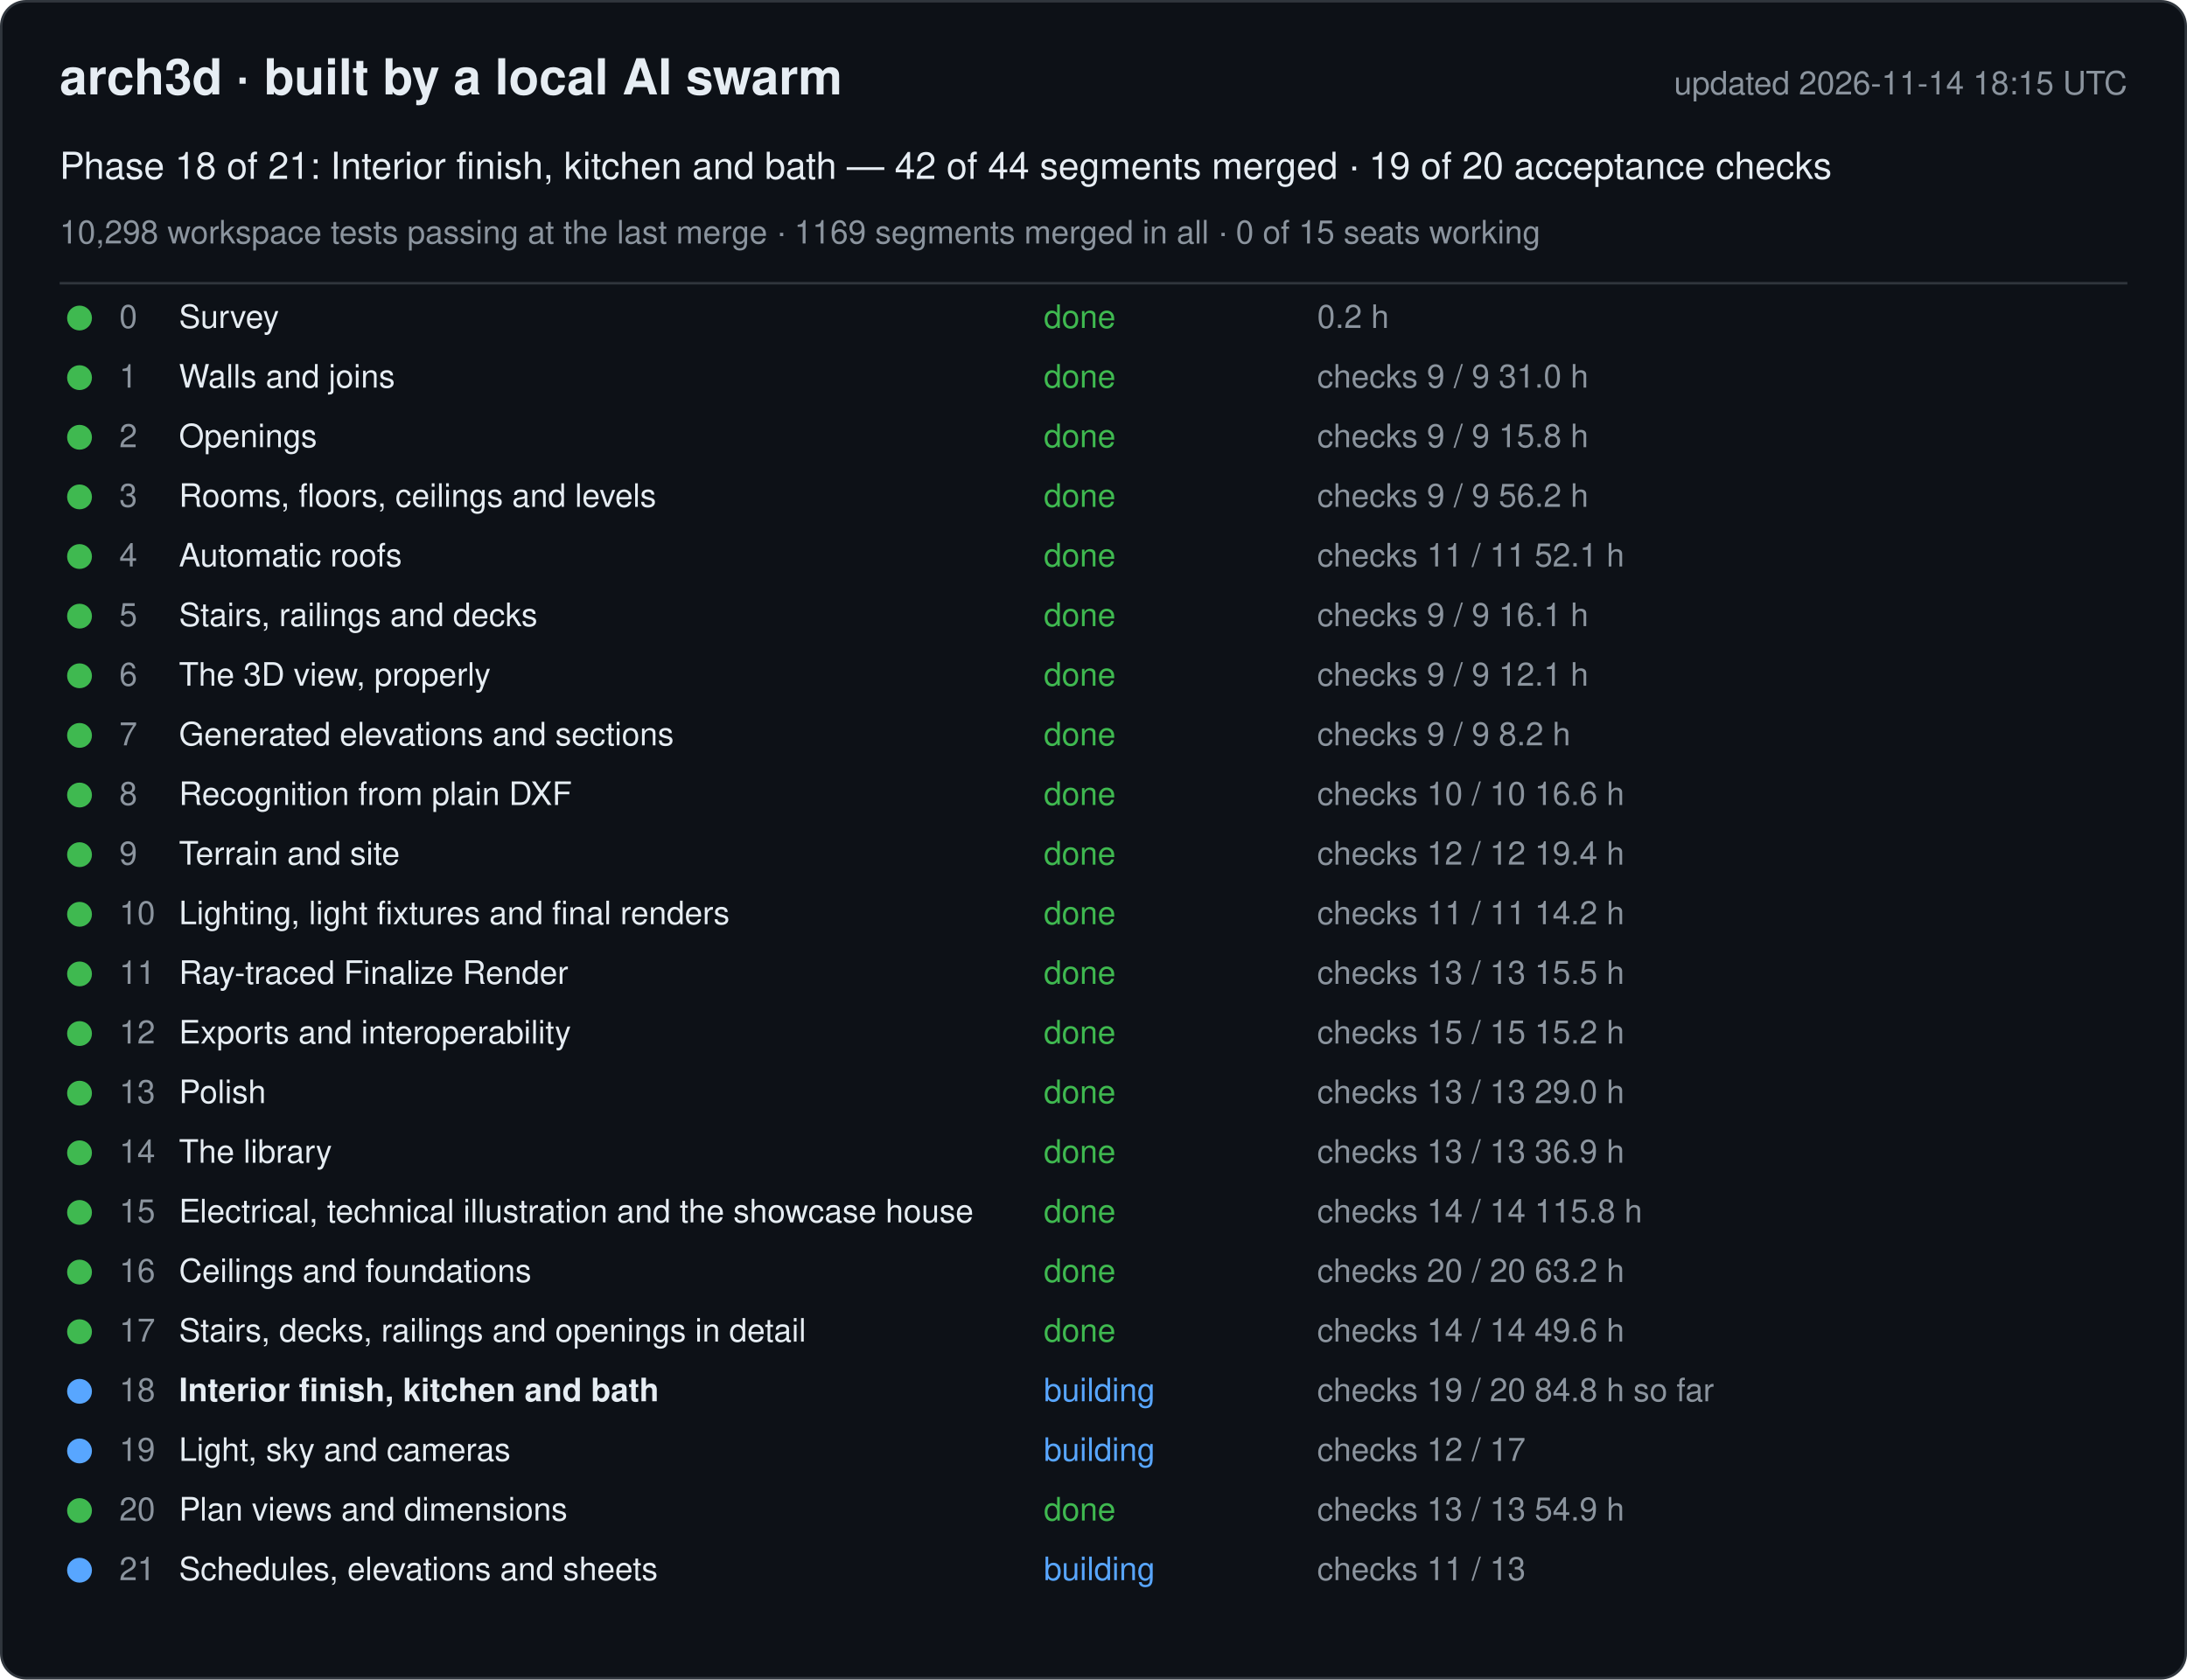
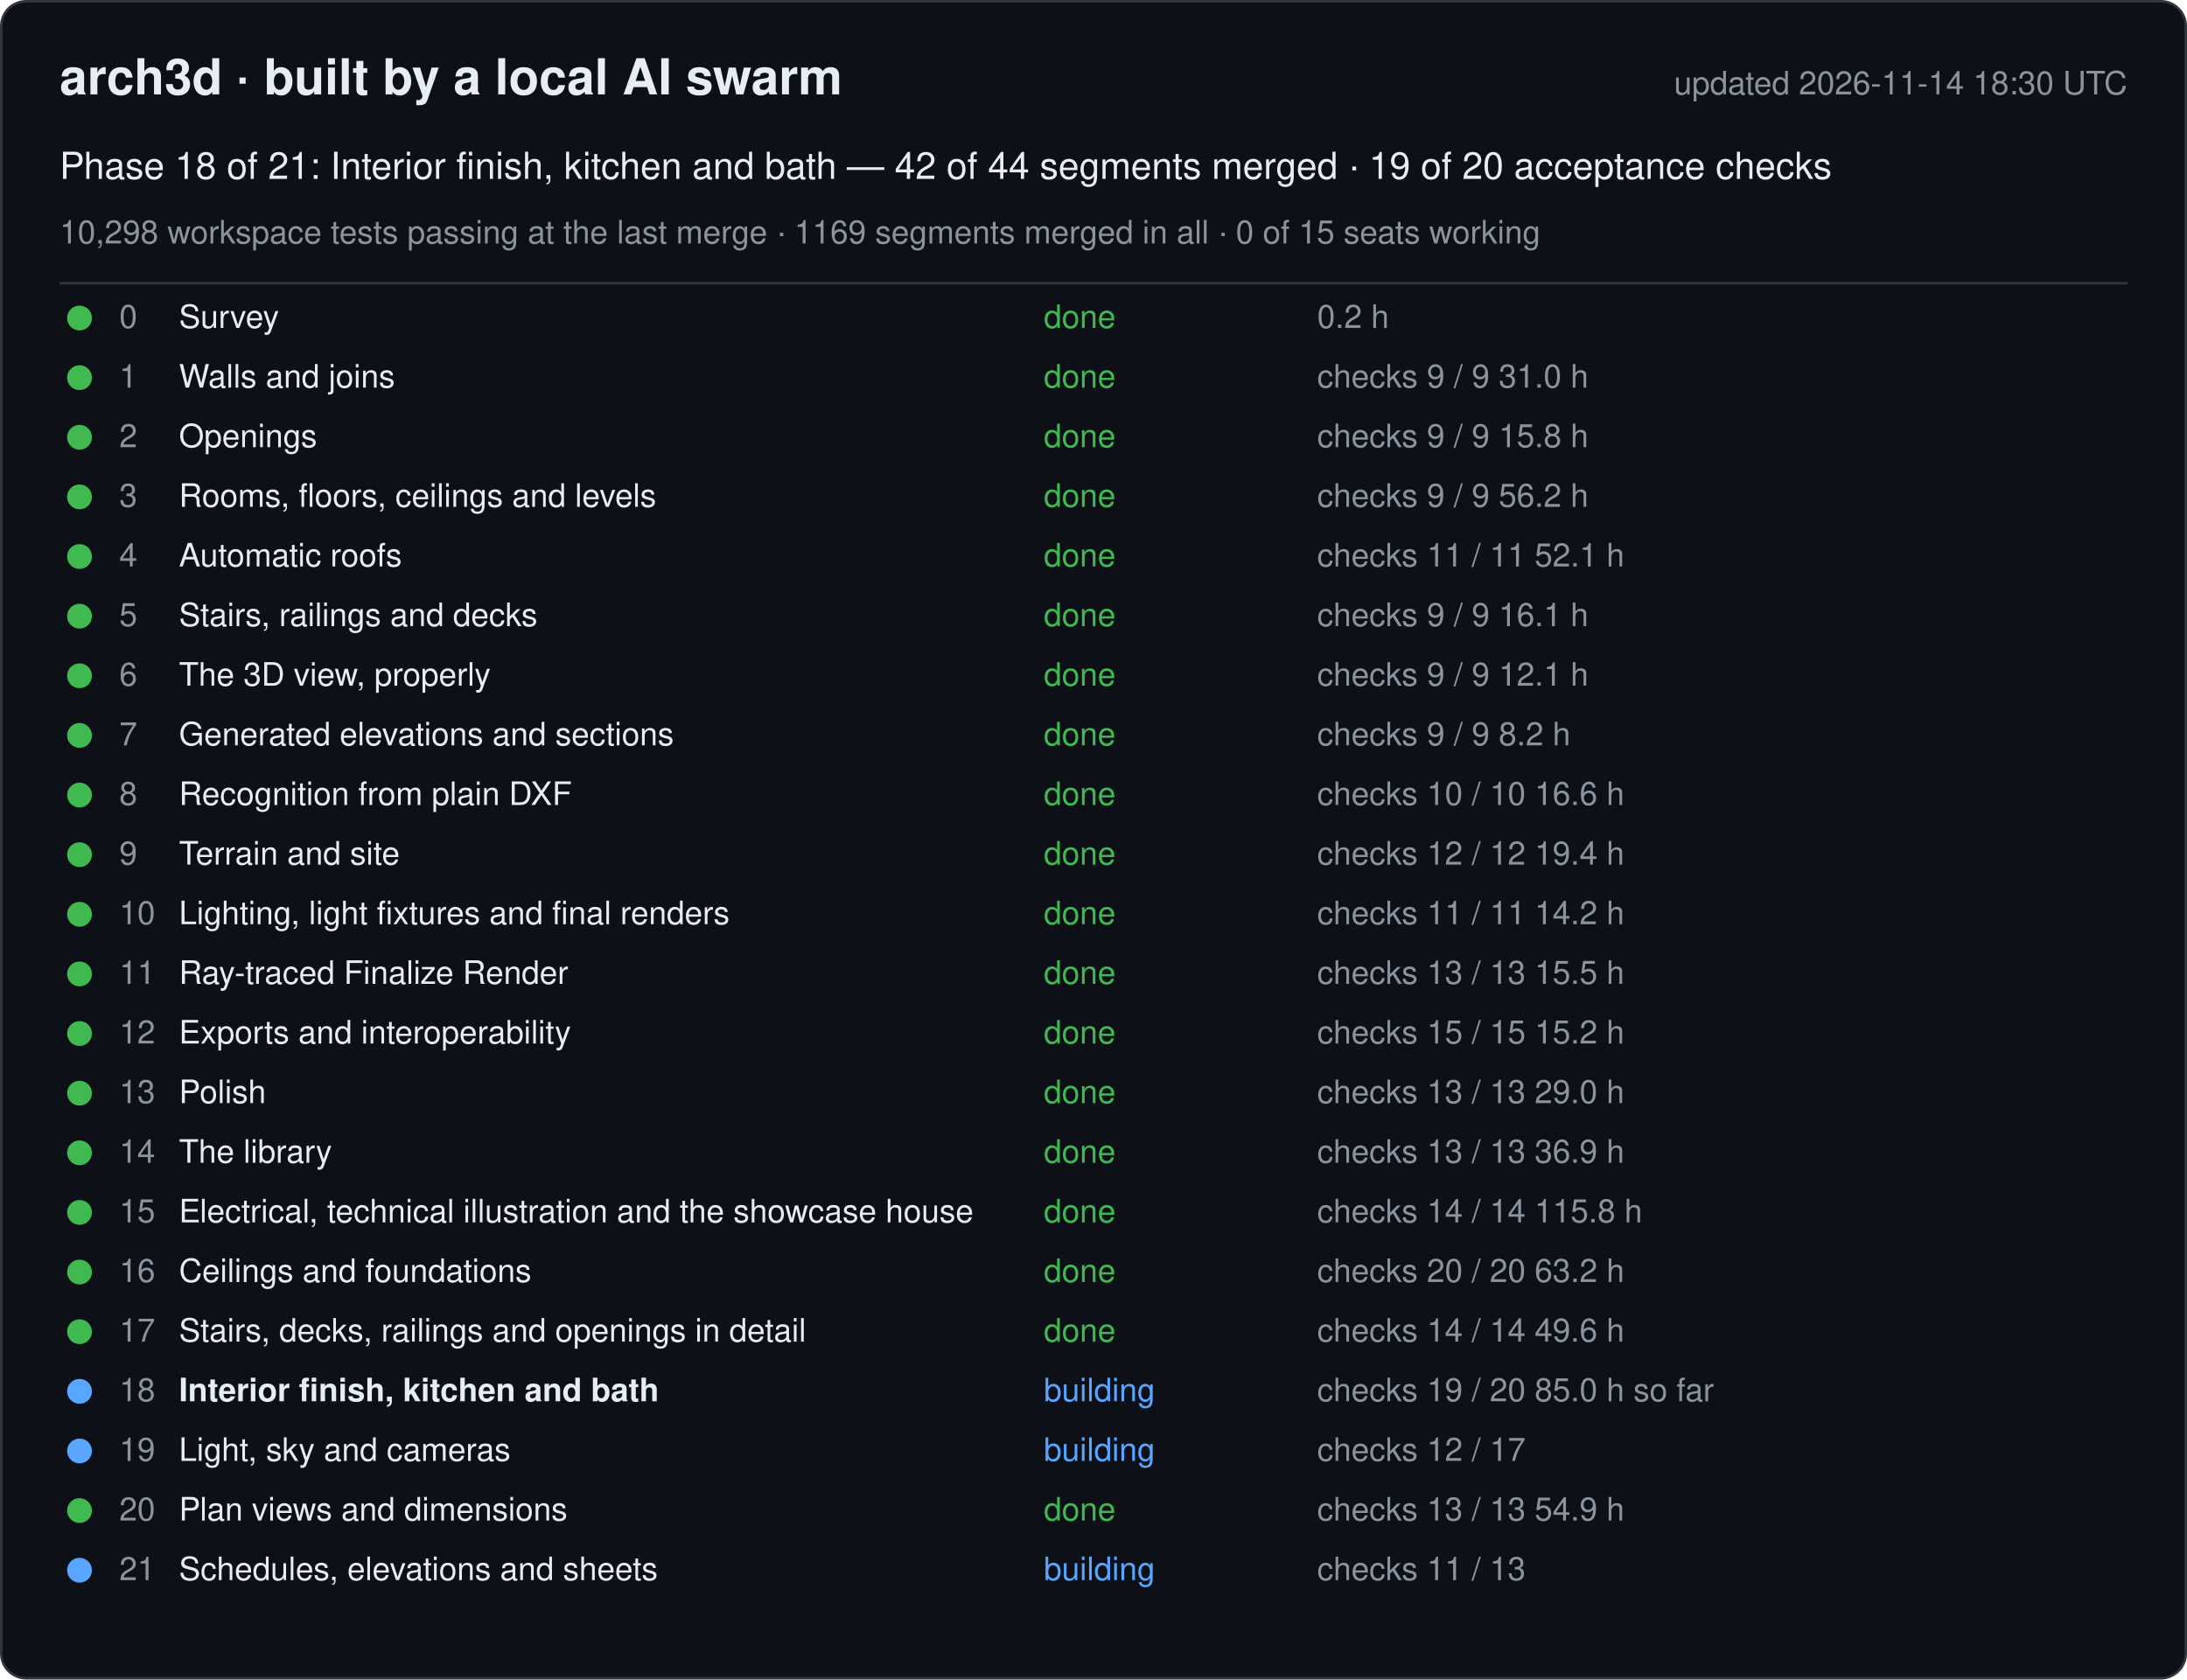
<svg xmlns="http://www.w3.org/2000/svg" width="880" height="676" viewBox="0 0 880 676" font-family="-apple-system, Segoe UI, Helvetica, Arial, sans-serif">
  <rect x="0.5" y="0.5" width="879" height="675" rx="10" fill="#0d1117" stroke="#30363d" />
  <text x="24" y="38" font-size="20" font-weight="600" fill="#e6edf3">arch3d · built by a local AI swarm</text>
-   <text x="856" y="38" font-size="13" fill="#8b949e" text-anchor="end">updated 2026-11-14 18:15 UTC</text>
+   <text x="856" y="38" font-size="13" fill="#8b949e" text-anchor="end">updated 2026-11-14 18:30 UTC</text>
  <text x="24" y="72" font-size="15" fill="#e6edf3">Phase 18 of 21: Interior finish, kitchen and bath — 42 of 44 segments merged · 19 of 20 acceptance checks</text>
  <text x="24" y="98" font-size="13" fill="#8b949e">10,298 workspace tests passing at the last merge · 1169 segments merged in all · 0 of 15 seats working</text>
  <line x1="24" y1="114" x2="856" y2="114" stroke="#30363d" />
  <g data-phase="0">
    <circle cx="32" cy="128" r="5" fill="#3fb950" />
    <text x="48" y="132" font-size="13" fill="#8b949e">0</text>
    <text x="72" y="132" font-size="13" fill="#e6edf3">Survey</text>
    <text x="420" y="132" font-size="13" fill="#3fb950">done</text>
    <text x="530" y="132" font-size="13" fill="#8b949e">0.2 h</text>
  </g>
  <g data-phase="1">
    <circle cx="32" cy="152" r="5" fill="#3fb950" />
    <text x="48" y="156" font-size="13" fill="#8b949e">1</text>
    <text x="72" y="156" font-size="13" fill="#e6edf3">Walls and joins</text>
    <text x="420" y="156" font-size="13" fill="#3fb950">done</text>
    <text x="530" y="156" font-size="13" fill="#8b949e">checks 9 / 9   31.0 h</text>
  </g>
  <g data-phase="2">
    <circle cx="32" cy="176" r="5" fill="#3fb950" />
    <text x="48" y="180" font-size="13" fill="#8b949e">2</text>
    <text x="72" y="180" font-size="13" fill="#e6edf3">Openings</text>
    <text x="420" y="180" font-size="13" fill="#3fb950">done</text>
    <text x="530" y="180" font-size="13" fill="#8b949e">checks 9 / 9   15.8 h</text>
  </g>
  <g data-phase="3">
    <circle cx="32" cy="200" r="5" fill="#3fb950" />
    <text x="48" y="204" font-size="13" fill="#8b949e">3</text>
    <text x="72" y="204" font-size="13" fill="#e6edf3">Rooms, floors, ceilings and levels</text>
    <text x="420" y="204" font-size="13" fill="#3fb950">done</text>
    <text x="530" y="204" font-size="13" fill="#8b949e">checks 9 / 9   56.2 h</text>
  </g>
  <g data-phase="4">
    <circle cx="32" cy="224" r="5" fill="#3fb950" />
    <text x="48" y="228" font-size="13" fill="#8b949e">4</text>
    <text x="72" y="228" font-size="13" fill="#e6edf3">Automatic roofs</text>
    <text x="420" y="228" font-size="13" fill="#3fb950">done</text>
    <text x="530" y="228" font-size="13" fill="#8b949e">checks 11 / 11   52.1 h</text>
  </g>
  <g data-phase="5">
    <circle cx="32" cy="248" r="5" fill="#3fb950" />
    <text x="48" y="252" font-size="13" fill="#8b949e">5</text>
    <text x="72" y="252" font-size="13" fill="#e6edf3">Stairs, railings and decks</text>
    <text x="420" y="252" font-size="13" fill="#3fb950">done</text>
    <text x="530" y="252" font-size="13" fill="#8b949e">checks 9 / 9   16.1 h</text>
  </g>
  <g data-phase="6">
    <circle cx="32" cy="272" r="5" fill="#3fb950" />
    <text x="48" y="276" font-size="13" fill="#8b949e">6</text>
    <text x="72" y="276" font-size="13" fill="#e6edf3">The 3D view, properly</text>
    <text x="420" y="276" font-size="13" fill="#3fb950">done</text>
    <text x="530" y="276" font-size="13" fill="#8b949e">checks 9 / 9   12.1 h</text>
  </g>
  <g data-phase="7">
    <circle cx="32" cy="296" r="5" fill="#3fb950" />
    <text x="48" y="300" font-size="13" fill="#8b949e">7</text>
    <text x="72" y="300" font-size="13" fill="#e6edf3">Generated elevations and sections</text>
    <text x="420" y="300" font-size="13" fill="#3fb950">done</text>
    <text x="530" y="300" font-size="13" fill="#8b949e">checks 9 / 9   8.2 h</text>
  </g>
  <g data-phase="8">
    <circle cx="32" cy="320" r="5" fill="#3fb950" />
    <text x="48" y="324" font-size="13" fill="#8b949e">8</text>
    <text x="72" y="324" font-size="13" fill="#e6edf3">Recognition from plain DXF</text>
    <text x="420" y="324" font-size="13" fill="#3fb950">done</text>
    <text x="530" y="324" font-size="13" fill="#8b949e">checks 10 / 10   16.6 h</text>
  </g>
  <g data-phase="9">
    <circle cx="32" cy="344" r="5" fill="#3fb950" />
    <text x="48" y="348" font-size="13" fill="#8b949e">9</text>
    <text x="72" y="348" font-size="13" fill="#e6edf3">Terrain and site</text>
    <text x="420" y="348" font-size="13" fill="#3fb950">done</text>
    <text x="530" y="348" font-size="13" fill="#8b949e">checks 12 / 12   19.4 h</text>
  </g>
  <g data-phase="10">
    <circle cx="32" cy="368" r="5" fill="#3fb950" />
    <text x="48" y="372" font-size="13" fill="#8b949e">10</text>
    <text x="72" y="372" font-size="13" fill="#e6edf3">Lighting, light fixtures and final renders</text>
    <text x="420" y="372" font-size="13" fill="#3fb950">done</text>
    <text x="530" y="372" font-size="13" fill="#8b949e">checks 11 / 11   14.2 h</text>
  </g>
  <g data-phase="11">
    <circle cx="32" cy="392" r="5" fill="#3fb950" />
    <text x="48" y="396" font-size="13" fill="#8b949e">11</text>
    <text x="72" y="396" font-size="13" fill="#e6edf3">Ray-traced Finalize Render</text>
    <text x="420" y="396" font-size="13" fill="#3fb950">done</text>
    <text x="530" y="396" font-size="13" fill="#8b949e">checks 13 / 13   15.5 h</text>
  </g>
  <g data-phase="12">
    <circle cx="32" cy="416" r="5" fill="#3fb950" />
    <text x="48" y="420" font-size="13" fill="#8b949e">12</text>
    <text x="72" y="420" font-size="13" fill="#e6edf3">Exports and interoperability</text>
    <text x="420" y="420" font-size="13" fill="#3fb950">done</text>
    <text x="530" y="420" font-size="13" fill="#8b949e">checks 15 / 15   15.2 h</text>
  </g>
  <g data-phase="13">
    <circle cx="32" cy="440" r="5" fill="#3fb950" />
    <text x="48" y="444" font-size="13" fill="#8b949e">13</text>
    <text x="72" y="444" font-size="13" fill="#e6edf3">Polish</text>
    <text x="420" y="444" font-size="13" fill="#3fb950">done</text>
    <text x="530" y="444" font-size="13" fill="#8b949e">checks 13 / 13   29.0 h</text>
  </g>
  <g data-phase="14">
    <circle cx="32" cy="464" r="5" fill="#3fb950" />
    <text x="48" y="468" font-size="13" fill="#8b949e">14</text>
    <text x="72" y="468" font-size="13" fill="#e6edf3">The library</text>
    <text x="420" y="468" font-size="13" fill="#3fb950">done</text>
    <text x="530" y="468" font-size="13" fill="#8b949e">checks 13 / 13   36.9 h</text>
  </g>
  <g data-phase="15">
    <circle cx="32" cy="488" r="5" fill="#3fb950" />
    <text x="48" y="492" font-size="13" fill="#8b949e">15</text>
    <text x="72" y="492" font-size="13" fill="#e6edf3">Electrical, technical illustration and the showcase house</text>
    <text x="420" y="492" font-size="13" fill="#3fb950">done</text>
    <text x="530" y="492" font-size="13" fill="#8b949e">checks 14 / 14   115.8 h</text>
  </g>
  <g data-phase="16">
    <circle cx="32" cy="512" r="5" fill="#3fb950" />
    <text x="48" y="516" font-size="13" fill="#8b949e">16</text>
    <text x="72" y="516" font-size="13" fill="#e6edf3">Ceilings and foundations</text>
    <text x="420" y="516" font-size="13" fill="#3fb950">done</text>
    <text x="530" y="516" font-size="13" fill="#8b949e">checks 20 / 20   63.2 h</text>
  </g>
  <g data-phase="17">
    <circle cx="32" cy="536" r="5" fill="#3fb950" />
    <text x="48" y="540" font-size="13" fill="#8b949e">17</text>
    <text x="72" y="540" font-size="13" fill="#e6edf3">Stairs, decks, railings and openings in detail</text>
    <text x="420" y="540" font-size="13" fill="#3fb950">done</text>
    <text x="530" y="540" font-size="13" fill="#8b949e">checks 14 / 14   49.6 h</text>
  </g>
  <g data-phase="18">
    <circle cx="32" cy="560" r="5" fill="#58a6ff" />
    <text x="48" y="564" font-size="13" fill="#8b949e">18</text>
    <text x="72" y="564" font-size="13" fill="#e6edf3" font-weight="600">Interior finish, kitchen and bath</text>
    <text x="420" y="564" font-size="13" fill="#58a6ff">building</text>
-     <text x="530" y="564" font-size="13" fill="#8b949e">checks 19 / 20   84.8 h so far</text>
+     <text x="530" y="564" font-size="13" fill="#8b949e">checks 19 / 20   85.0 h so far</text>
  </g>
  <g data-phase="19">
    <circle cx="32" cy="584" r="5" fill="#58a6ff" />
    <text x="48" y="588" font-size="13" fill="#8b949e">19</text>
    <text x="72" y="588" font-size="13" fill="#e6edf3">Light, sky and cameras</text>
    <text x="420" y="588" font-size="13" fill="#58a6ff">building</text>
    <text x="530" y="588" font-size="13" fill="#8b949e">checks 12 / 17</text>
  </g>
  <g data-phase="20">
    <circle cx="32" cy="608" r="5" fill="#3fb950" />
    <text x="48" y="612" font-size="13" fill="#8b949e">20</text>
    <text x="72" y="612" font-size="13" fill="#e6edf3">Plan views and dimensions</text>
    <text x="420" y="612" font-size="13" fill="#3fb950">done</text>
    <text x="530" y="612" font-size="13" fill="#8b949e">checks 13 / 13   54.9 h</text>
  </g>
  <g data-phase="21">
    <circle cx="32" cy="632" r="5" fill="#58a6ff" />
    <text x="48" y="636" font-size="13" fill="#8b949e">21</text>
    <text x="72" y="636" font-size="13" fill="#e6edf3">Schedules, elevations and sheets</text>
    <text x="420" y="636" font-size="13" fill="#58a6ff">building</text>
    <text x="530" y="636" font-size="13" fill="#8b949e">checks 11 / 13</text>
  </g>
</svg>
